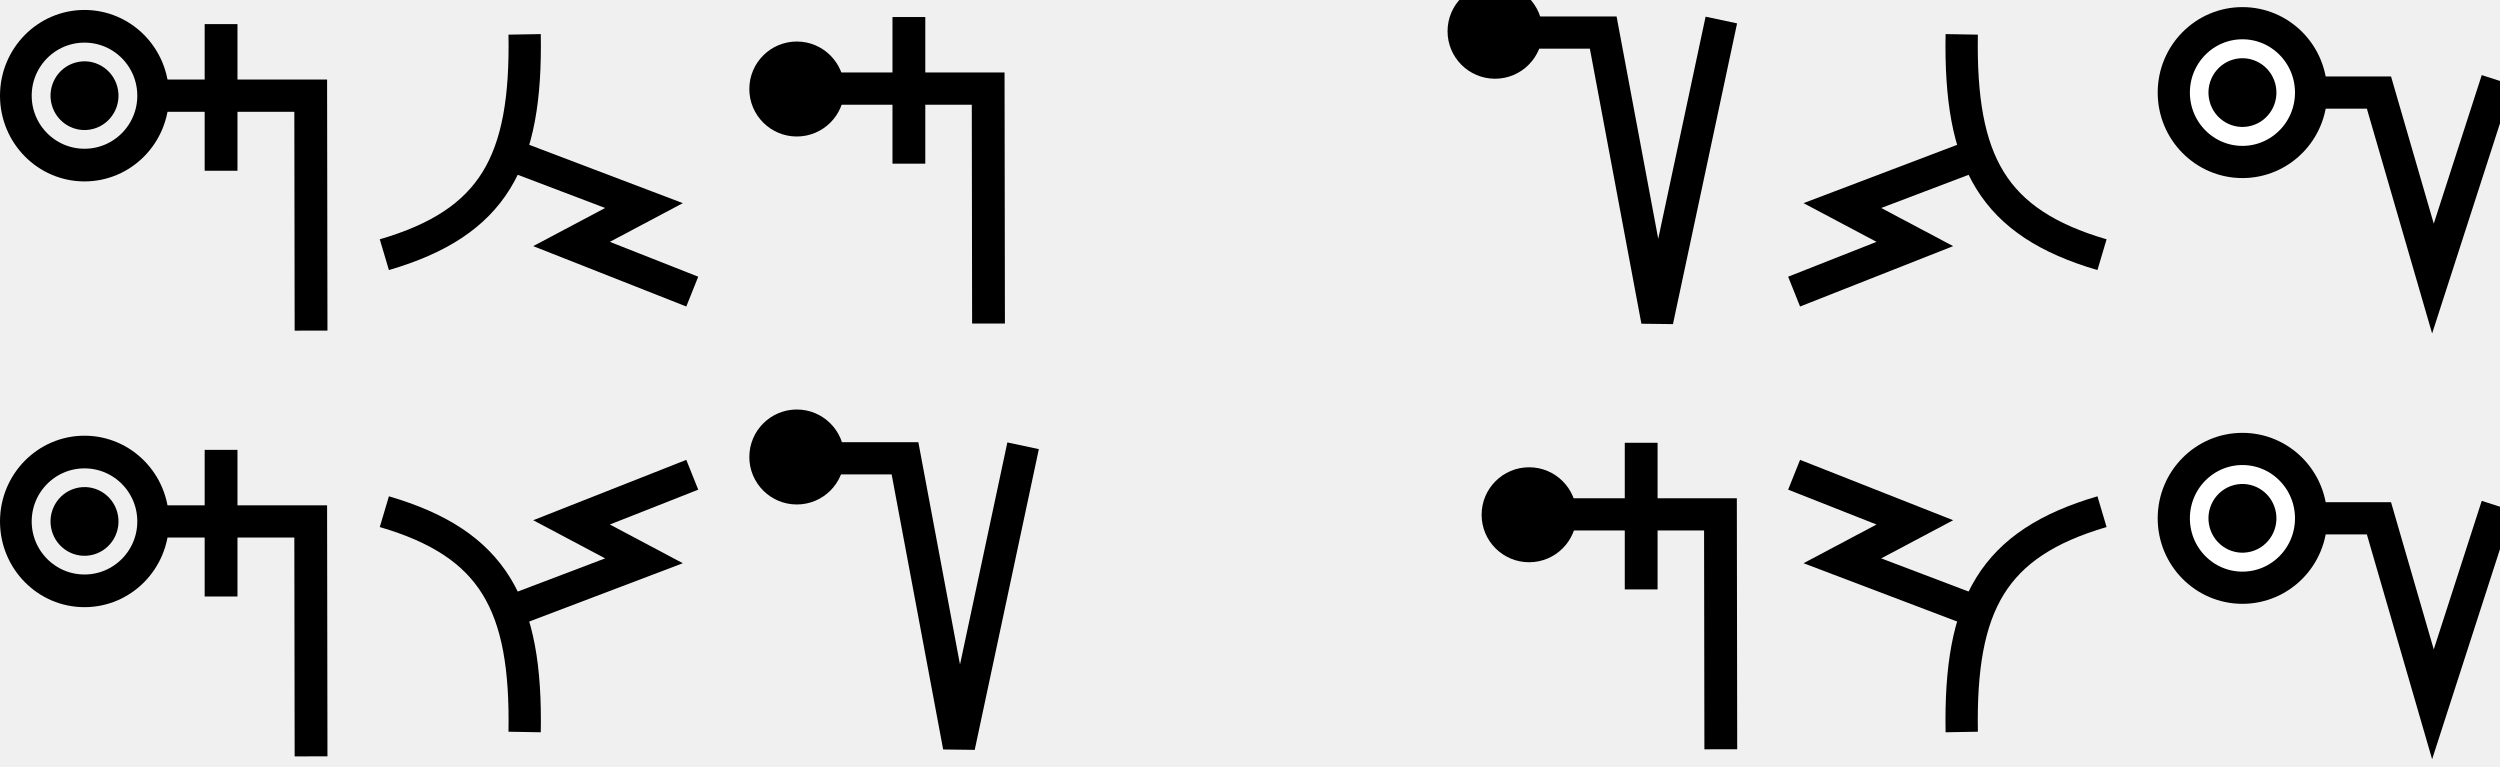
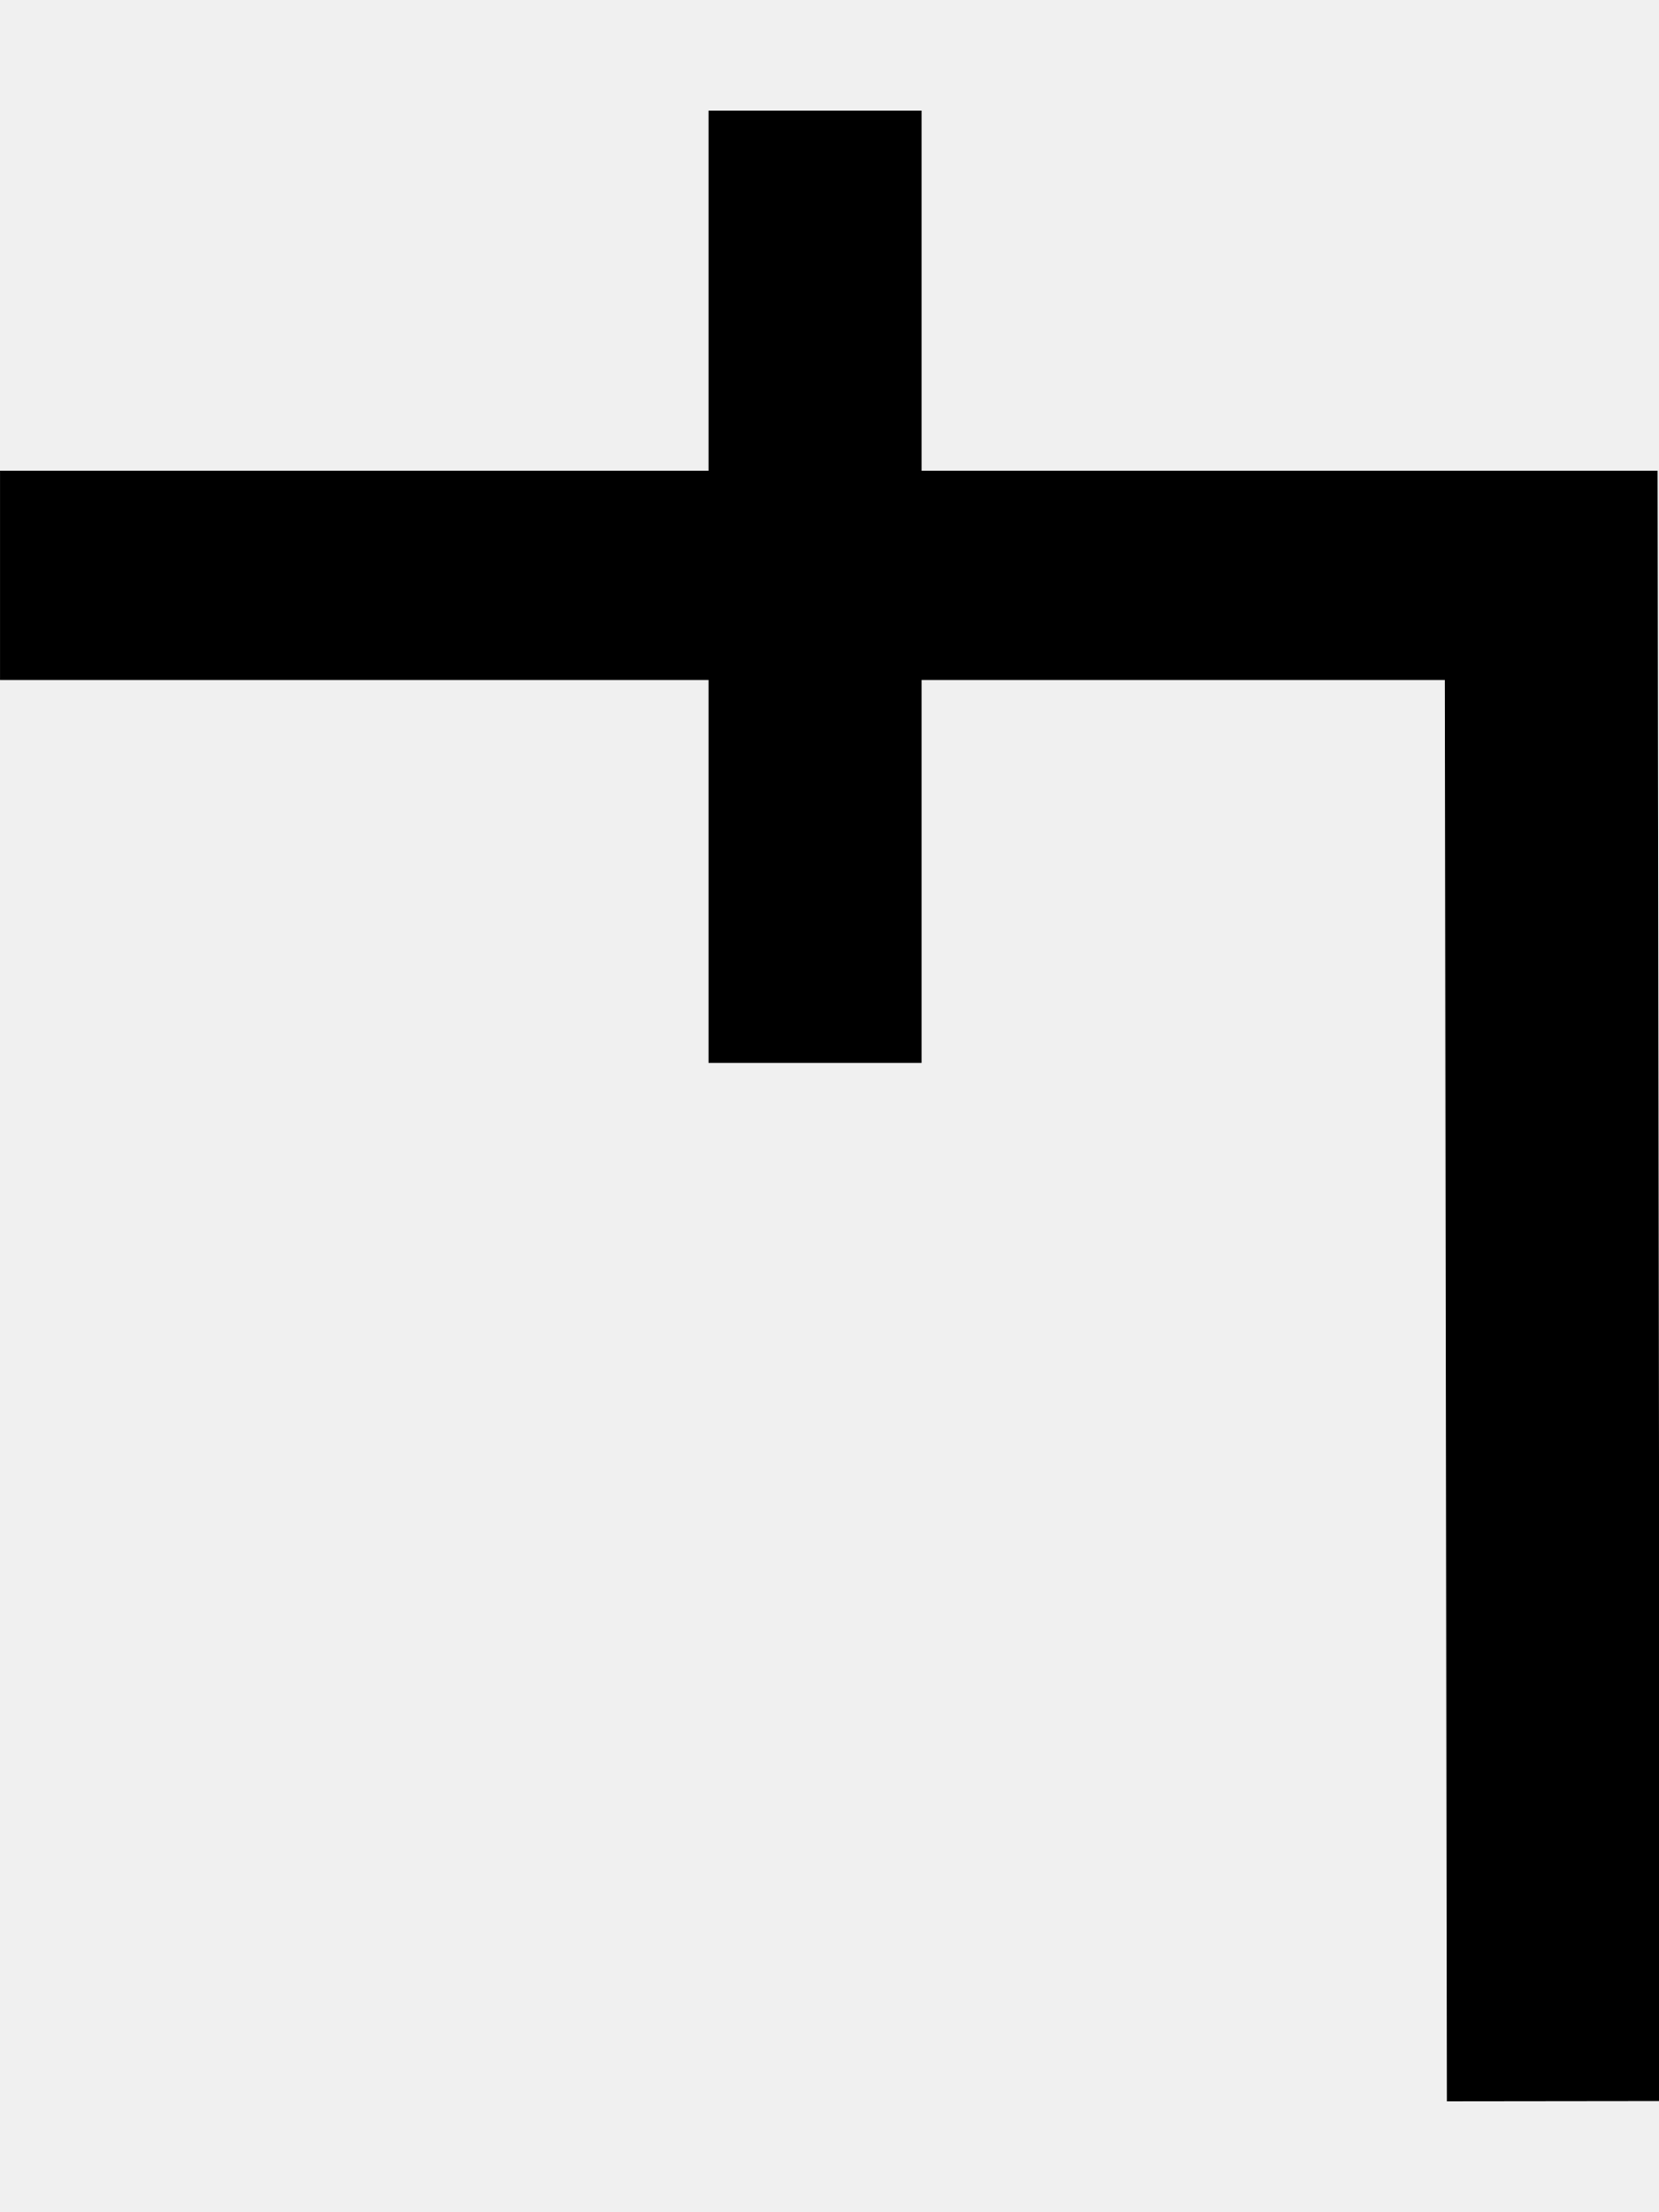
- <svg xmlns="http://www.w3.org/2000/svg" width="146.8" height="45" viewBox="0 0 146.8 45" version="1.1" id="svg3807">
+ <svg xmlns="http://www.w3.org/2000/svg" width="15" height="20" viewBox="0 0 15 20" version="1.1" id="svg3807">
  <g id="layer L1" transform="translate(0,10)">
    <g transform="translate(0,0)">
-       <g id="layer1" transform="translate(0,-291.7083)">
-         <g transform="matrix(1.172932,0,0,-0.9520283,-583.8196,-1486.07)" id="g10351" style="stroke-width:1.788;stroke-miterlimit:4;stroke-dasharray:none">
-           <g transform="matrix(0.9094024,0,0,1.120415,45.09442,226.1223)" id="g10351-0" style="stroke-width:1.789;stroke-miterlimit:4;stroke-dasharray:none">
-             <g id="g2601" transform="matrix(0.8925618,0,0,0.8925266,53.47671,-202.8362)" style="stroke-width:2.005">
-               <g id="g3084" transform="matrix(1.011122,0,0,0.9932151,-7.370096,-3.208633)" style="stroke-width:2.001" />
-               <g id="g1076" transform="translate(9.445389,-0.4366058)">
-                 <path style="fill:none;fill-rule:evenodd;stroke:#000000;stroke-width:2.001;stroke-linecap:butt;stroke-linejoin:miter;stroke-miterlimit:4;stroke-dasharray:none;stroke-opacity:1" d="m 509.19,-1885.254 -0.021,14.59 h -9.611" id="path4186-6-7-94-7-8-3-4-9-4-6-1-9-0" transform="matrix(1.011122,0,0,0.9932151,-7.370097,-3.208661)" />
-                 <path style="fill:none;fill-rule:evenodd;stroke:#000000;stroke-width:2.001;stroke-linecap:butt;stroke-linejoin:miter;stroke-miterlimit:4;stroke-dasharray:none;stroke-opacity:1" d="m 503.701,-1875.326 v 9.106" id="path4186-6-7-94-7-8-3-4-9-4-6-7-7-6-2" transform="matrix(1.011122,0,0,0.9932151,-7.370097,-3.208661)" />
-                 <g id="g1156" transform="matrix(-0.2091263,0,0,-0.2155637,509.1903,-1850.496)" style="fill:#ffffff;fill-opacity:1;stroke:#000000;stroke-width:9.349;stroke-miterlimit:4;stroke-dasharray:none;stroke-opacity:1">
-                   <path id="path3355-6-2-3-6-9-4-3-7-5" d="M 54.734,49.569 A 20.246,19.856 0 0 0 74.98,69.425 20.246,19.856 0 0 0 95.226,49.569 20.246,19.856 0 0 0 74.98,29.712 20.246,19.856 0 0 0 54.734,49.569 Z" style="fill:none;fill-rule:evenodd;stroke:#000000;stroke-width:9.349;stroke-linecap:butt;stroke-linejoin:miter;stroke-miterlimit:4;stroke-dasharray:none;stroke-opacity:1" />
-                   <ellipse transform="matrix(-0.2635431,0.9646476,-0.9671602,-0.2541677,0,0)" cy="-85.394" cx="28.886" id="path3355-3-2-2-9-2-2-3-7-4-0-5-4-9-8-6-9" style="fill:#000000;fill-opacity:1;fill-rule:evenodd;stroke:none;stroke-width:9.349;stroke-linecap:butt;stroke-linejoin:miter;stroke-miterlimit:4;stroke-dasharray:none;stroke-opacity:1" rx="9.843" ry="10.01" />
+       <g transform="translate(0,0)">
+         <g id="layer1" transform="translate(0,-291.7083)">
+           <g transform="matrix(1.172932,0,0,-0.9520283,-583.8196,-1486.07)" id="g10351" style="stroke-width:1.788;stroke-miterlimit:4;stroke-dasharray:none">
+             <g transform="matrix(0.9094024,0,0,1.120415,45.09442,226.1223)" id="g10351-0" style="stroke-width:1.789;stroke-miterlimit:4;stroke-dasharray:none">
+               <g id="g2601" transform="matrix(0.8925618,0,0,0.8925266,53.47671,-202.8362)" style="stroke-width:2.005">
+                 <g id="g3084" transform="matrix(1.011122,0,0,0.9932151,-7.370096,-3.208633)" style="stroke-width:2.001">
+                   <path style="fill:none;fill-rule:evenodd;stroke:#000000;stroke-width:2.001;stroke-linecap:butt;stroke-linejoin:miter;stroke-miterlimit:4;stroke-dasharray:none;stroke-opacity:1" d="m 514.148,-1885.254 -0.021,14.59 h -14.569" id="path4186-6-7-94-7-8-3-4-9-4-6-1-9-0" />
+                   <path style="fill:none;fill-rule:evenodd;stroke:#000000;stroke-width:2.001;stroke-linecap:butt;stroke-linejoin:miter;stroke-miterlimit:4;stroke-dasharray:none;stroke-opacity:1" d="m 507.213,-1875.326 v 9.106" id="path4186-6-7-94-7-8-3-4-9-4-6-7-7-6-2" />
                </g>
-               </g>
-             </g>
-           </g>
-         </g>
-       </g>
-     </g>
-     <g transform="translate(22.3,0)">
-       <g id="layer1" transform="translate(0,-291.7083)">
-         <g transform="matrix(1.172932,0,0,-0.9520283,-583.8196,-1486.07)" id="g10351" style="stroke-width:1.788;stroke-miterlimit:4;stroke-dasharray:none">
-           <g transform="matrix(0.9094024,0,0,1.120415,45.09442,226.1223)" id="g10351-0" style="stroke-width:1.789;stroke-miterlimit:4;stroke-dasharray:none">
-             <g id="g2601" transform="matrix(0.8925618,0,0,0.8925266,53.47671,-202.8362)" style="stroke-width:2.005">
-               <g transform="matrix(0.9161032,0,0,-0.9078513,101.9969,-4745.411)" id="g14246" style="stroke-width:2.177;stroke-miterlimit:4;stroke-dasharray:none">
-                 <g transform="matrix(1.222974,0,0,1.234139,-146.3597,738.2648)" id="g14253">
-                   <g transform="translate(-39.3611,1.9848)" id="g14264" style="stroke-width:1.772;stroke-miterlimit:4;stroke-dasharray:none">
-                     <g id="g10359-10-8" transform="matrix(1,0,0,-1,-52.73343,-5050.882)" style="stroke-width:1.772;stroke-miterlimit:4;stroke-dasharray:none">
-                       <g transform="matrix(1,0,0,-1,9.453375,-5051.509)" id="g14371">
-                         <g id="g10364-8-3" transform="matrix(1,0,0,-1,-48.16121,-5051.049)" />
-                         <g transform="translate(-27.1658,1.5491)" id="g14427">
-                           <g id="g10367-880-7" transform="matrix(1,0,0,-1,-48.16121,-5051.049)" />
-                           <g transform="translate(-45.4538,2.7243)" id="g14438">
-                             <g id="g10370-7-5" transform="matrix(1,0,0,-1,-48.16121,-5051.049)" />
-                             <g transform="translate(-30.4313,0.6037)" id="g14451">
-                               <g id="g12601" style="stroke-width:2.605;stroke-miterlimit:4;stroke-dasharray:none" transform="matrix(0.6486516,0,0,0.7128036,230.9036,-908.8502)">
-                                 <g transform="matrix(1.362437,0,0,1.230725,1637.558,-3042.701)" id="layer1-7-6-29-3-5-6-8-1" style="stroke-width:2.012;stroke-miterlimit:4;stroke-dasharray:none">
-                                   <g id="g5414-53-1-3-3-6-3-7-5" transform="matrix(5.820712,0,0,5.820712,-711.3569,-666.8932)" style="stroke-width:0.346;stroke-miterlimit:4;stroke-dasharray:none">
-                                     <g id="g4442-6-8-3-9-6-1-1-9-9" transform="matrix(0.2597607,0,0,0.2597607,12.18558,38.7607)" style="stroke-width:1.331;stroke-miterlimit:4;stroke-dasharray:none">
-                                       <g id="g4446-6-9-0-8-2-0-1-7-7-6-4" transform="rotate(180,65.80256,172.9668)" style="stroke-width:1.331;stroke-miterlimit:4;stroke-dasharray:none">
-                                         <g id="g4404-1-2-4-3-1-8-8-2-5-0-9" transform="translate(-1.010153,-6.12405)" style="stroke-width:1.331;stroke-miterlimit:4;stroke-dasharray:none">
-                                           <g id="g5418-7-5-85-7-2-9-4-0" transform="matrix(-0.6743976,0,0,-0.6743976,185.5898,179.4294)" style="stroke-width:1.973;stroke-miterlimit:4;stroke-dasharray:none">
-                                             <path style="fill:none;fill-rule:evenodd;stroke:#000000;stroke-width:1.973;stroke-linecap:butt;stroke-linejoin:miter;stroke-miterlimit:4;stroke-dasharray:none;stroke-opacity:1" d="M 11.346,59.148 C 11.482,67.003 9.451,70.738 2.776,72.707" id="path4182-7-9-09-0-9-6-1-9" />
-                                           </g>
-                                           <path id="path4176-5-9-6-5-2-2-0-1" d="m 178.551,134.55 -5.53,-2.115 2.985,-1.595 -4.974,-1.976" style="fill:none;fill-rule:evenodd;stroke:#000000;stroke-width:1.331;stroke-linecap:butt;stroke-linejoin:miter;stroke-miterlimit:4;stroke-dasharray:none;stroke-opacity:1" />
-                                         </g>
-                                       </g>
-                                     </g>
-                                   </g>
-                                 </g>
-                               </g>
-                             </g>
-                           </g>
-                         </g>
-                       </g>
-                     </g>
-                   </g>
-                 </g>
-               </g>
-             </g>
-           </g>
-         </g>
-       </g>
-     </g>
-     <g transform="translate(44,0)">
-       <g id="layer1" transform="translate(0,-291.7083)">
-         <g transform="matrix(1.172932,0,0,-0.9520283,-583.8196,-1486.07)" id="g10351" style="stroke-width:1.788;stroke-miterlimit:4;stroke-dasharray:none">
-           <g transform="matrix(0.9094024,0,0,1.120415,45.09442,226.1223)" id="g10351-0" style="stroke-width:1.789;stroke-miterlimit:4;stroke-dasharray:none">
-             <g id="g2601" transform="matrix(0.8925618,0,0,0.8925266,53.47671,-202.8362)" style="stroke-width:2.005">
-               <g id="g1224">
-                 <g id="g1260">
-                   <g id="g3084" transform="matrix(1.011122,0,0,0.9932151,-7.370096,-3.208633)" style="stroke-width:2.001">
-                     <path style="fill:none;fill-rule:evenodd;stroke:#000000;stroke-width:2.001;stroke-linecap:butt;stroke-linejoin:miter;stroke-miterlimit:4;stroke-dasharray:none;stroke-opacity:1" d="m 514.148,-1885.254 -0.021,14.59 H 501.635" id="path4186-6-7-94-7-8-3-4-9-4-6-1-9-0" />
-                     <path style="fill:none;fill-rule:evenodd;stroke:#000000;stroke-width:2.001;stroke-linecap:butt;stroke-linejoin:miter;stroke-miterlimit:4;stroke-dasharray:none;stroke-opacity:1" d="m 509.291,-1875.326 v 9.106" id="path4186-6-7-94-7-8-3-4-9-4-6-7-7-6-2" />
-                   </g>
-                   <ellipse style="fill:#000000;fill-opacity:1;stroke-width:7.94" id="path853" cx="500.673" cy="1861.206" transform="scale(1,-1)" rx="2.929" ry="2.929" />
-                 </g>
-               </g>
-             </g>
-           </g>
-         </g>
-       </g>
-     </g>
-     <g transform="translate(62,0)">
-       <g />
-     </g>
-     <g transform="translate(85,0)">
-       <g id="layer1" transform="translate(0,-291.7083)">
-         <g transform="matrix(1.172932,0,0,-0.9520283,-583.8196,-1486.07)" id="g10351" style="stroke-width:1.788;stroke-miterlimit:4;stroke-dasharray:none">
-           <g transform="matrix(0.9094024,0,0,1.120415,45.09442,226.1223)" id="g10351-0" style="stroke-width:1.789;stroke-miterlimit:4;stroke-dasharray:none">
-             <g id="g2601" transform="matrix(0.8925618,0,0,0.8925266,53.47671,-202.8362)" style="stroke-width:2.005">
-               <g transform="matrix(1.120371,0,0,1.120415,-101.1753,239.3698)" id="g10356">
-                 <path style="fill:none;fill-rule:evenodd;stroke:#000000;stroke-width:1.772;stroke-linecap:butt;stroke-linejoin:miter;stroke-miterlimit:4;stroke-dasharray:none;stroke-opacity:1" d="m 549.644,-1871.022 -3.53,-16.555 -2.972,15.865 h -6.694" id="path4186-6-7-94-7-8-3-4-9-6-9-9-8-7-3-2" />
-               </g>
-               <ellipse style="fill:#000000;fill-opacity:1;stroke-width:7.94;stroke-miterlimit:4;stroke-dasharray:none" id="path853" cx="500.673" cy="1857.643" transform="scale(1,-1)" rx="2.929" ry="2.929" />
-             </g>
-           </g>
-         </g>
-       </g>
-     </g>
-     <g transform="translate(105,0)">
-       <g id="layer1" transform="translate(0,-291.7083)">
-         <g transform="matrix(1.172932,0,0,-0.9520283,-583.8196,-1486.07)" id="g10351" style="stroke-width:1.788;stroke-miterlimit:4;stroke-dasharray:none">
-           <g transform="matrix(0.9094024,0,0,1.120415,45.09442,226.1223)" id="g10351-0" style="stroke-width:1.789;stroke-miterlimit:4;stroke-dasharray:none">
-             <g id="g2601" transform="matrix(0.8925618,0,0,0.8925266,53.47671,-202.8362)" style="stroke-width:2.005">
-               <g transform="matrix(0.9161032,0,0,-0.9078513,101.9969,-4745.411)" id="g14246" style="stroke-width:2.177;stroke-miterlimit:4;stroke-dasharray:none">
-                 <g transform="matrix(1.222974,0,0,1.234139,-146.3597,738.2648)" id="g14253">
-                   <g transform="translate(-39.3611,1.9848)" id="g14264" style="stroke-width:1.772;stroke-miterlimit:4;stroke-dasharray:none">
-                     <g id="g10359-10-8" transform="matrix(1,0,0,-1,-52.73343,-5050.882)" style="stroke-width:1.772;stroke-miterlimit:4;stroke-dasharray:none">
-                       <g transform="matrix(1,0,0,-1,9.453375,-5051.509)" id="g14371">
-                         <g id="g10364-8-3" transform="matrix(1,0,0,-1,-48.16121,-5051.049)" />
-                         <g transform="translate(-27.1658,1.5491)" id="g14427">
-                           <g id="g10367-880-7" transform="matrix(1,0,0,-1,-48.16121,-5051.049)" />
-                           <g transform="translate(-45.4538,2.7243)" id="g14438">
-                             <g id="g10370-7-5" transform="matrix(1,0,0,-1,-48.16121,-5051.049)" />
-                             <g transform="translate(-30.4313,0.6037)" id="g14451">
-                               <g id="g12601" style="stroke-width:2.605;stroke-miterlimit:4;stroke-dasharray:none" transform="matrix(0.6486516,0,0,0.7128036,230.9036,-908.8502)">
-                                 <g transform="matrix(-1.362437,0,0,1.230725,-291.8201,-3042.701)" id="layer1-7-6-29-3-5-6-8-1" style="stroke-width:2.012;stroke-miterlimit:4;stroke-dasharray:none">
-                                   <g id="g5414-53-1-3-3-6-3-7-5" transform="matrix(5.820712,0,0,5.820712,-711.3569,-666.8932)" style="stroke-width:0.346;stroke-miterlimit:4;stroke-dasharray:none">
-                                     <g id="g4442-6-8-3-9-6-1-1-9-9" transform="matrix(0.2597607,0,0,0.2597607,12.18558,38.7607)" style="stroke-width:1.331;stroke-miterlimit:4;stroke-dasharray:none">
-                                       <g id="g4446-6-9-0-8-2-0-1-7-7-6-4" transform="rotate(180,65.80256,172.9668)" style="stroke-width:1.331;stroke-miterlimit:4;stroke-dasharray:none">
-                                         <g id="g4404-1-2-4-3-1-8-8-2-5-0-9" transform="translate(-1.010153,-6.12405)" style="stroke-width:1.331;stroke-miterlimit:4;stroke-dasharray:none">
-                                           <g id="g5418-7-5-85-7-2-9-4-0" transform="matrix(-0.6743976,0,0,-0.6743976,185.5898,179.4294)" style="stroke-width:1.973;stroke-miterlimit:4;stroke-dasharray:none">
-                                             <path style="fill:none;fill-rule:evenodd;stroke:#000000;stroke-width:1.973;stroke-linecap:butt;stroke-linejoin:miter;stroke-miterlimit:4;stroke-dasharray:none;stroke-opacity:1" d="M 11.346,59.148 C 11.482,67.003 9.451,70.738 2.776,72.707" id="path4182-7-9-09-0-9-6-1-9" />
-                                           </g>
-                                           <path id="path4176-5-9-6-5-2-2-0-1" d="m 178.551,134.55 -5.53,-2.115 2.985,-1.595 -4.974,-1.976" style="fill:none;fill-rule:evenodd;stroke:#000000;stroke-width:1.331;stroke-linecap:butt;stroke-linejoin:miter;stroke-miterlimit:4;stroke-dasharray:none;stroke-opacity:1" />
-                                         </g>
-                                       </g>
-                                     </g>
-                                   </g>
-                                 </g>
-                               </g>
-                             </g>
-                           </g>
-                         </g>
-                       </g>
-                     </g>
-                   </g>
-                 </g>
-               </g>
-             </g>
-           </g>
-         </g>
-       </g>
-     </g>
-     <g transform="translate(126.7,0)">
-       <g id="layer1" transform="translate(0,-291.7083)">
-         <g transform="matrix(1.172932,0,0,-0.9520283,-583.8196,-1486.07)" id="g10351" style="stroke-width:1.788;stroke-miterlimit:4;stroke-dasharray:none">
-           <g transform="matrix(0.9094024,0,0,1.120415,45.09442,226.1223)" id="g10351-0" style="stroke-width:1.789;stroke-miterlimit:4;stroke-dasharray:none">
-             <g id="g1352" transform="translate(4.664865,-3.303958)">
-               <path style="fill:none;fill-rule:evenodd;stroke:#000000;stroke-width:1.772;stroke-linecap:butt;stroke-linejoin:miter;stroke-miterlimit:4;stroke-dasharray:none;stroke-opacity:1" d="m 511.761,-1860.214 -3.53,-10.93 -2.972,10.24 h -7.515" id="path4186-6-7-94-7-8-3-4-9-6-9-9-8-7-3-2" />
-               <g id="g872">
-                 <path id="path3355-6-2-3-6-9-4-3-7-5" d="m 501.523,-1860.905 a 3.779,3.82 0 0 0 -3.779,-3.82 3.779,3.82 0 0 0 -3.779,3.82 3.779,3.82 0 0 0 3.779,3.82 3.779,3.82 0 0 0 3.779,-3.82 z" style="fill:#ffffff;fill-opacity:1;fill-rule:evenodd;stroke:#000000;stroke-width:1.772;stroke-linecap:butt;stroke-linejoin:miter;stroke-miterlimit:4;stroke-dasharray:none;stroke-opacity:1" />
-                 <ellipse transform="matrix(0.2562063,-0.9666221,0.9652158,0.2614546,0,0)" cy="4.355" cx="1926.341" id="path3355-3-2-2-9-2-2-3-7-4-0-5-4-9-8-6-9" style="fill:#000000;fill-opacity:1;fill-rule:evenodd;stroke:none;stroke-width:1.772;stroke-linecap:butt;stroke-linejoin:miter;stroke-miterlimit:4;stroke-dasharray:none;stroke-opacity:1" rx="1.89" ry="1.872" />
-               </g>
-             </g>
-           </g>
-         </g>
-       </g>
-     </g>
-   </g>
-   <g id="layer L3" transform="translate(0,35)">
-     <g transform="translate(0,0)">
-       <g id="layer1" transform="translate(0,-291.7083)">
-         <g transform="matrix(1.172932,0,0,-0.9520283,-583.8196,-1486.07)" id="g10351" style="stroke-width:1.788;stroke-miterlimit:4;stroke-dasharray:none">
-           <g transform="matrix(0.9094024,0,0,1.120415,45.09442,226.1223)" id="g10351-0" style="stroke-width:1.789;stroke-miterlimit:4;stroke-dasharray:none">
-             <g id="g2601" transform="matrix(0.8925618,0,0,0.8925266,53.47671,-202.8362)" style="stroke-width:2.005">
-               <g id="g3084" transform="matrix(1.011122,0,0,0.9932151,-7.370096,-3.208633)" style="stroke-width:2.001" />
-               <g id="g1076" transform="translate(9.445389,-0.4366058)">
-                 <path style="fill:none;fill-rule:evenodd;stroke:#000000;stroke-width:2.001;stroke-linecap:butt;stroke-linejoin:miter;stroke-miterlimit:4;stroke-dasharray:none;stroke-opacity:1" d="m 509.19,-1885.254 -0.021,14.59 h -9.611" id="path4186-6-7-94-7-8-3-4-9-4-6-1-9-0" transform="matrix(1.011122,0,0,0.9932151,-7.370097,-3.208661)" />
-                 <path style="fill:none;fill-rule:evenodd;stroke:#000000;stroke-width:2.001;stroke-linecap:butt;stroke-linejoin:miter;stroke-miterlimit:4;stroke-dasharray:none;stroke-opacity:1" d="m 503.701,-1875.326 v 9.106" id="path4186-6-7-94-7-8-3-4-9-4-6-7-7-6-2" transform="matrix(1.011122,0,0,0.9932151,-7.370097,-3.208661)" />
-                 <g id="g1156" transform="matrix(-0.2091263,0,0,-0.2155637,509.1903,-1850.496)" style="fill:#ffffff;fill-opacity:1;stroke:#000000;stroke-width:9.349;stroke-miterlimit:4;stroke-dasharray:none;stroke-opacity:1">
-                   <path id="path3355-6-2-3-6-9-4-3-7-5" d="M 54.734,49.569 A 20.246,19.856 0 0 0 74.98,69.425 20.246,19.856 0 0 0 95.226,49.569 20.246,19.856 0 0 0 74.98,29.712 20.246,19.856 0 0 0 54.734,49.569 Z" style="fill:none;fill-rule:evenodd;stroke:#000000;stroke-width:9.349;stroke-linecap:butt;stroke-linejoin:miter;stroke-miterlimit:4;stroke-dasharray:none;stroke-opacity:1" />
-                   <ellipse transform="matrix(-0.2635431,0.9646476,-0.9671602,-0.2541677,0,0)" cy="-85.394" cx="28.886" id="path3355-3-2-2-9-2-2-3-7-4-0-5-4-9-8-6-9" style="fill:#000000;fill-opacity:1;fill-rule:evenodd;stroke:none;stroke-width:9.349;stroke-linecap:butt;stroke-linejoin:miter;stroke-miterlimit:4;stroke-dasharray:none;stroke-opacity:1" rx="9.843" ry="10.01" />
-                 </g>
-               </g>
-             </g>
-           </g>
-         </g>
-       </g>
-     </g>
-     <g transform="translate(22.3,0)">
-       <g id="layer1" transform="translate(0,-291.7083)">
-         <g transform="matrix(1.172932,0,0,-0.9520283,-583.8196,-1486.07)" id="g10351" style="stroke-width:1.788;stroke-miterlimit:4;stroke-dasharray:none">
-           <g transform="matrix(0.9094024,0,0,1.120415,45.09442,226.1223)" id="g10351-0" style="stroke-width:1.789;stroke-miterlimit:4;stroke-dasharray:none">
-             <g id="g2601" transform="matrix(0.8925618,0,0,0.8925266,53.47671,-202.8362)" style="stroke-width:2.005">
-               <g transform="matrix(0.9161032,0,0,-0.9078513,101.9969,-4745.411)" id="g14246" style="stroke-width:2.177;stroke-miterlimit:4;stroke-dasharray:none">
-                 <g transform="matrix(1.222974,0,0,1.234139,-146.3597,738.2648)" id="g14253">
-                   <g transform="translate(-39.3611,1.9848)" id="g14264" style="stroke-width:1.772;stroke-miterlimit:4;stroke-dasharray:none">
-                     <g id="g10359-10-8" transform="matrix(1,0,0,-1,-52.73343,-5050.882)" style="stroke-width:1.772;stroke-miterlimit:4;stroke-dasharray:none">
-                       <g transform="matrix(1,0,0,-1,9.453375,-5051.509)" id="g14371">
-                         <g id="g10364-8-3" transform="matrix(1,0,0,-1,-48.16121,-5051.049)" />
-                         <g transform="translate(-27.1658,1.5491)" id="g14427">
-                           <g id="g10367-880-7" transform="matrix(1,0,0,-1,-48.16121,-5051.049)" />
-                           <g transform="translate(-45.4538,2.7243)" id="g14438">
-                             <g id="g10370-7-5" transform="matrix(1,0,0,-1,-48.16121,-5051.049)" />
-                             <g transform="translate(-30.4313,0.6037)" id="g14451">
-                               <g id="g12601" style="stroke-width:2.605;stroke-miterlimit:4;stroke-dasharray:none" transform="matrix(0.6486516,0,0,0.7128036,230.9036,-908.8502)">
-                                 <g transform="matrix(1.362437,0,0,-1.230725,1637.558,-3316.963)" id="layer1-7-6-29-3-5-6-8-1" style="stroke-width:2.012;stroke-miterlimit:4;stroke-dasharray:none">
-                                   <g id="g5414-53-1-3-3-6-3-7-5" transform="matrix(5.820712,0,0,5.820712,-711.3569,-666.8932)" style="stroke-width:0.346;stroke-miterlimit:4;stroke-dasharray:none">
-                                     <g id="g4442-6-8-3-9-6-1-1-9-9" transform="matrix(0.2597607,0,0,0.2597607,12.18558,38.7607)" style="stroke-width:1.331;stroke-miterlimit:4;stroke-dasharray:none">
-                                       <g id="g4446-6-9-0-8-2-0-1-7-7-6-4" transform="rotate(180,65.80256,172.9668)" style="stroke-width:1.331;stroke-miterlimit:4;stroke-dasharray:none">
-                                         <g id="g4404-1-2-4-3-1-8-8-2-5-0-9" transform="translate(-1.010153,-6.12405)" style="stroke-width:1.331;stroke-miterlimit:4;stroke-dasharray:none">
-                                           <g id="g5418-7-5-85-7-2-9-4-0" transform="matrix(-0.6743976,0,0,-0.6743976,185.5898,179.4294)" style="stroke-width:1.973;stroke-miterlimit:4;stroke-dasharray:none">
-                                             <path style="fill:none;fill-rule:evenodd;stroke:#000000;stroke-width:1.973;stroke-linecap:butt;stroke-linejoin:miter;stroke-miterlimit:4;stroke-dasharray:none;stroke-opacity:1" d="M 11.346,59.148 C 11.482,67.003 9.451,70.738 2.776,72.707" id="path4182-7-9-09-0-9-6-1-9" />
-                                           </g>
-                                           <path id="path4176-5-9-6-5-2-2-0-1" d="m 178.551,134.55 -5.53,-2.115 2.985,-1.595 -4.974,-1.976" style="fill:none;fill-rule:evenodd;stroke:#000000;stroke-width:1.331;stroke-linecap:butt;stroke-linejoin:miter;stroke-miterlimit:4;stroke-dasharray:none;stroke-opacity:1" />
-                                         </g>
-                                       </g>
-                                     </g>
-                                   </g>
-                                 </g>
-                               </g>
-                             </g>
-                           </g>
-                         </g>
-                       </g>
-                     </g>
-                   </g>
-                 </g>
-               </g>
-             </g>
-           </g>
-         </g>
-       </g>
-     </g>
-     <g transform="translate(44,0)">
-       <g id="layer1" transform="translate(0,-291.7083)">
-         <g transform="matrix(1.172932,0,0,-0.9520283,-583.8196,-1486.07)" id="g10351" style="stroke-width:1.788;stroke-miterlimit:4;stroke-dasharray:none">
-           <g transform="matrix(0.9094024,0,0,1.120415,45.09442,226.1223)" id="g10351-0" style="stroke-width:1.789;stroke-miterlimit:4;stroke-dasharray:none">
-             <g id="g2601" transform="matrix(0.8925618,0,0,0.8925266,53.47671,-202.8362)" style="stroke-width:2.005">
-               <g transform="matrix(1.120371,0,0,1.120415,-101.1753,239.3698)" id="g10356">
-                 <path style="fill:none;fill-rule:evenodd;stroke:#000000;stroke-width:1.772;stroke-linecap:butt;stroke-linejoin:miter;stroke-miterlimit:4;stroke-dasharray:none;stroke-opacity:1" d="m 549.644,-1871.022 -3.53,-16.555 -2.972,15.865 h -6.694" id="path4186-6-7-94-7-8-3-4-9-6-9-9-8-7-3-2" />
-               </g>
-               <ellipse style="fill:#000000;fill-opacity:1;stroke-width:7.94;stroke-miterlimit:4;stroke-dasharray:none" id="path853" cx="500.673" cy="1857.643" transform="scale(1,-1)" rx="2.929" ry="2.929" />
-             </g>
-           </g>
-         </g>
-       </g>
-     </g>
-     <g transform="translate(64,0)">
-       <g />
-     </g>
-     <g transform="translate(87,0)">
-       <g id="layer1" transform="translate(0,-291.7083)">
-         <g transform="matrix(1.172932,0,0,-0.9520283,-583.8196,-1486.07)" id="g10351" style="stroke-width:1.788;stroke-miterlimit:4;stroke-dasharray:none">
-           <g transform="matrix(0.9094024,0,0,1.120415,45.09442,226.1223)" id="g10351-0" style="stroke-width:1.789;stroke-miterlimit:4;stroke-dasharray:none">
-             <g id="g2601" transform="matrix(0.8925618,0,0,0.8925266,53.47671,-202.8362)" style="stroke-width:2.005">
-               <g id="g1224">
-                 <g id="g1260">
-                   <g id="g3084" transform="matrix(1.011122,0,0,0.9932151,-7.370096,-3.208633)" style="stroke-width:2.001">
-                     <path style="fill:none;fill-rule:evenodd;stroke:#000000;stroke-width:2.001;stroke-linecap:butt;stroke-linejoin:miter;stroke-miterlimit:4;stroke-dasharray:none;stroke-opacity:1" d="m 514.148,-1885.254 -0.021,14.59 H 501.635" id="path4186-6-7-94-7-8-3-4-9-4-6-1-9-0" />
-                     <path style="fill:none;fill-rule:evenodd;stroke:#000000;stroke-width:2.001;stroke-linecap:butt;stroke-linejoin:miter;stroke-miterlimit:4;stroke-dasharray:none;stroke-opacity:1" d="m 509.291,-1875.326 v 9.106" id="path4186-6-7-94-7-8-3-4-9-4-6-7-7-6-2" />
-                   </g>
-                   <ellipse style="fill:#000000;fill-opacity:1;stroke-width:7.94" id="path853" cx="500.673" cy="1861.206" transform="scale(1,-1)" rx="2.929" ry="2.929" />
-                 </g>
-               </g>
-             </g>
-           </g>
-         </g>
-       </g>
-     </g>
-     <g transform="translate(105,0)">
-       <g id="layer1" transform="translate(0,-291.7083)">
-         <g transform="matrix(1.172932,0,0,-0.9520283,-583.8196,-1486.07)" id="g10351" style="stroke-width:1.788;stroke-miterlimit:4;stroke-dasharray:none">
-           <g transform="matrix(0.9094024,0,0,1.120415,45.09442,226.1223)" id="g10351-0" style="stroke-width:1.789;stroke-miterlimit:4;stroke-dasharray:none">
-             <g id="g2601" transform="matrix(0.8925618,0,0,0.8925266,53.47671,-202.8362)" style="stroke-width:2.005">
-               <g transform="matrix(0.9161032,0,0,-0.9078513,101.9969,-4745.411)" id="g14246" style="stroke-width:2.177;stroke-miterlimit:4;stroke-dasharray:none">
-                 <g transform="matrix(1.222974,0,0,1.234139,-146.3597,738.2648)" id="g14253">
-                   <g transform="translate(-39.3611,1.9848)" id="g14264" style="stroke-width:1.772;stroke-miterlimit:4;stroke-dasharray:none">
-                     <g id="g10359-10-8" transform="matrix(1,0,0,-1,-52.73343,-5050.882)" style="stroke-width:1.772;stroke-miterlimit:4;stroke-dasharray:none">
-                       <g transform="matrix(1,0,0,-1,9.453375,-5051.509)" id="g14371">
-                         <g id="g10364-8-3" transform="matrix(1,0,0,-1,-48.16121,-5051.049)" />
-                         <g transform="translate(-27.1658,1.5491)" id="g14427">
-                           <g id="g10367-880-7" transform="matrix(1,0,0,-1,-48.16121,-5051.049)" />
-                           <g transform="translate(-45.4538,2.7243)" id="g14438">
-                             <g id="g10370-7-5" transform="matrix(1,0,0,-1,-48.16121,-5051.049)" />
-                             <g transform="translate(-30.4313,0.6037)" id="g14451">
-                               <g id="g12601" style="stroke-width:2.605;stroke-miterlimit:4;stroke-dasharray:none" transform="matrix(0.6486516,0,0,0.7128036,230.9036,-908.8502)">
-                                 <g transform="matrix(-1.362437,0,0,-1.230725,-291.8201,-3316.963)" id="layer1-7-6-29-3-5-6-8-1" style="stroke-width:2.012;stroke-miterlimit:4;stroke-dasharray:none">
-                                   <g id="g5414-53-1-3-3-6-3-7-5" transform="matrix(5.820712,0,0,5.820712,-711.3569,-666.8932)" style="stroke-width:0.346;stroke-miterlimit:4;stroke-dasharray:none">
-                                     <g id="g4442-6-8-3-9-6-1-1-9-9" transform="matrix(0.2597607,0,0,0.2597607,12.18558,38.7607)" style="stroke-width:1.331;stroke-miterlimit:4;stroke-dasharray:none">
-                                       <g id="g4446-6-9-0-8-2-0-1-7-7-6-4" transform="rotate(180,65.80256,172.9668)" style="stroke-width:1.331;stroke-miterlimit:4;stroke-dasharray:none">
-                                         <g id="g4404-1-2-4-3-1-8-8-2-5-0-9" transform="translate(-1.010153,-6.12405)" style="stroke-width:1.331;stroke-miterlimit:4;stroke-dasharray:none">
-                                           <g id="g5418-7-5-85-7-2-9-4-0" transform="matrix(-0.6743976,0,0,-0.6743976,185.5898,179.4294)" style="stroke-width:1.973;stroke-miterlimit:4;stroke-dasharray:none">
-                                             <path style="fill:none;fill-rule:evenodd;stroke:#000000;stroke-width:1.973;stroke-linecap:butt;stroke-linejoin:miter;stroke-miterlimit:4;stroke-dasharray:none;stroke-opacity:1" d="M 11.346,59.148 C 11.482,67.003 9.451,70.738 2.776,72.707" id="path4182-7-9-09-0-9-6-1-9" />
-                                           </g>
-                                           <path id="path4176-5-9-6-5-2-2-0-1" d="m 178.551,134.55 -5.53,-2.115 2.985,-1.595 -4.974,-1.976" style="fill:none;fill-rule:evenodd;stroke:#000000;stroke-width:1.331;stroke-linecap:butt;stroke-linejoin:miter;stroke-miterlimit:4;stroke-dasharray:none;stroke-opacity:1" />
-                                         </g>
-                                       </g>
-                                     </g>
-                                   </g>
-                                 </g>
-                               </g>
-                             </g>
-                           </g>
-                         </g>
-                       </g>
-                     </g>
-                   </g>
-                 </g>
-               </g>
-             </g>
-           </g>
-         </g>
-       </g>
-     </g>
-     <g transform="translate(126.7,0)">
-       <g id="layer1" transform="translate(0,-291.7083)">
-         <g transform="matrix(1.172932,0,0,-0.9520283,-583.8196,-1486.07)" id="g10351" style="stroke-width:1.788;stroke-miterlimit:4;stroke-dasharray:none">
-           <g transform="matrix(0.9094024,0,0,1.120415,45.09442,226.1223)" id="g10351-0" style="stroke-width:1.789;stroke-miterlimit:4;stroke-dasharray:none">
-             <g id="g1352" transform="translate(4.664865,-3.303958)">
-               <path style="fill:none;fill-rule:evenodd;stroke:#000000;stroke-width:1.772;stroke-linecap:butt;stroke-linejoin:miter;stroke-miterlimit:4;stroke-dasharray:none;stroke-opacity:1" d="m 511.761,-1860.214 -3.53,-10.93 -2.972,10.24 h -7.515" id="path4186-6-7-94-7-8-3-4-9-6-9-9-8-7-3-2" />
-               <g id="g872">
-                 <path id="path3355-6-2-3-6-9-4-3-7-5" d="m 501.523,-1860.905 a 3.779,3.82 0 0 0 -3.779,-3.82 3.779,3.82 0 0 0 -3.779,3.82 3.779,3.82 0 0 0 3.779,3.82 3.779,3.82 0 0 0 3.779,-3.82 z" style="fill:#ffffff;fill-opacity:1;fill-rule:evenodd;stroke:#000000;stroke-width:1.772;stroke-linecap:butt;stroke-linejoin:miter;stroke-miterlimit:4;stroke-dasharray:none;stroke-opacity:1" />
-                 <ellipse transform="matrix(0.2562063,-0.9666221,0.9652158,0.2614546,0,0)" cy="4.355" cx="1926.341" id="path3355-3-2-2-9-2-2-3-7-4-0-5-4-9-8-6-9" style="fill:#000000;fill-opacity:1;fill-rule:evenodd;stroke:none;stroke-width:1.772;stroke-linecap:butt;stroke-linejoin:miter;stroke-miterlimit:4;stroke-dasharray:none;stroke-opacity:1" rx="1.89" ry="1.872" />
              </g>
            </g>
          </g>
        </g>
      </g>
    </g>
  </g>
</svg>
